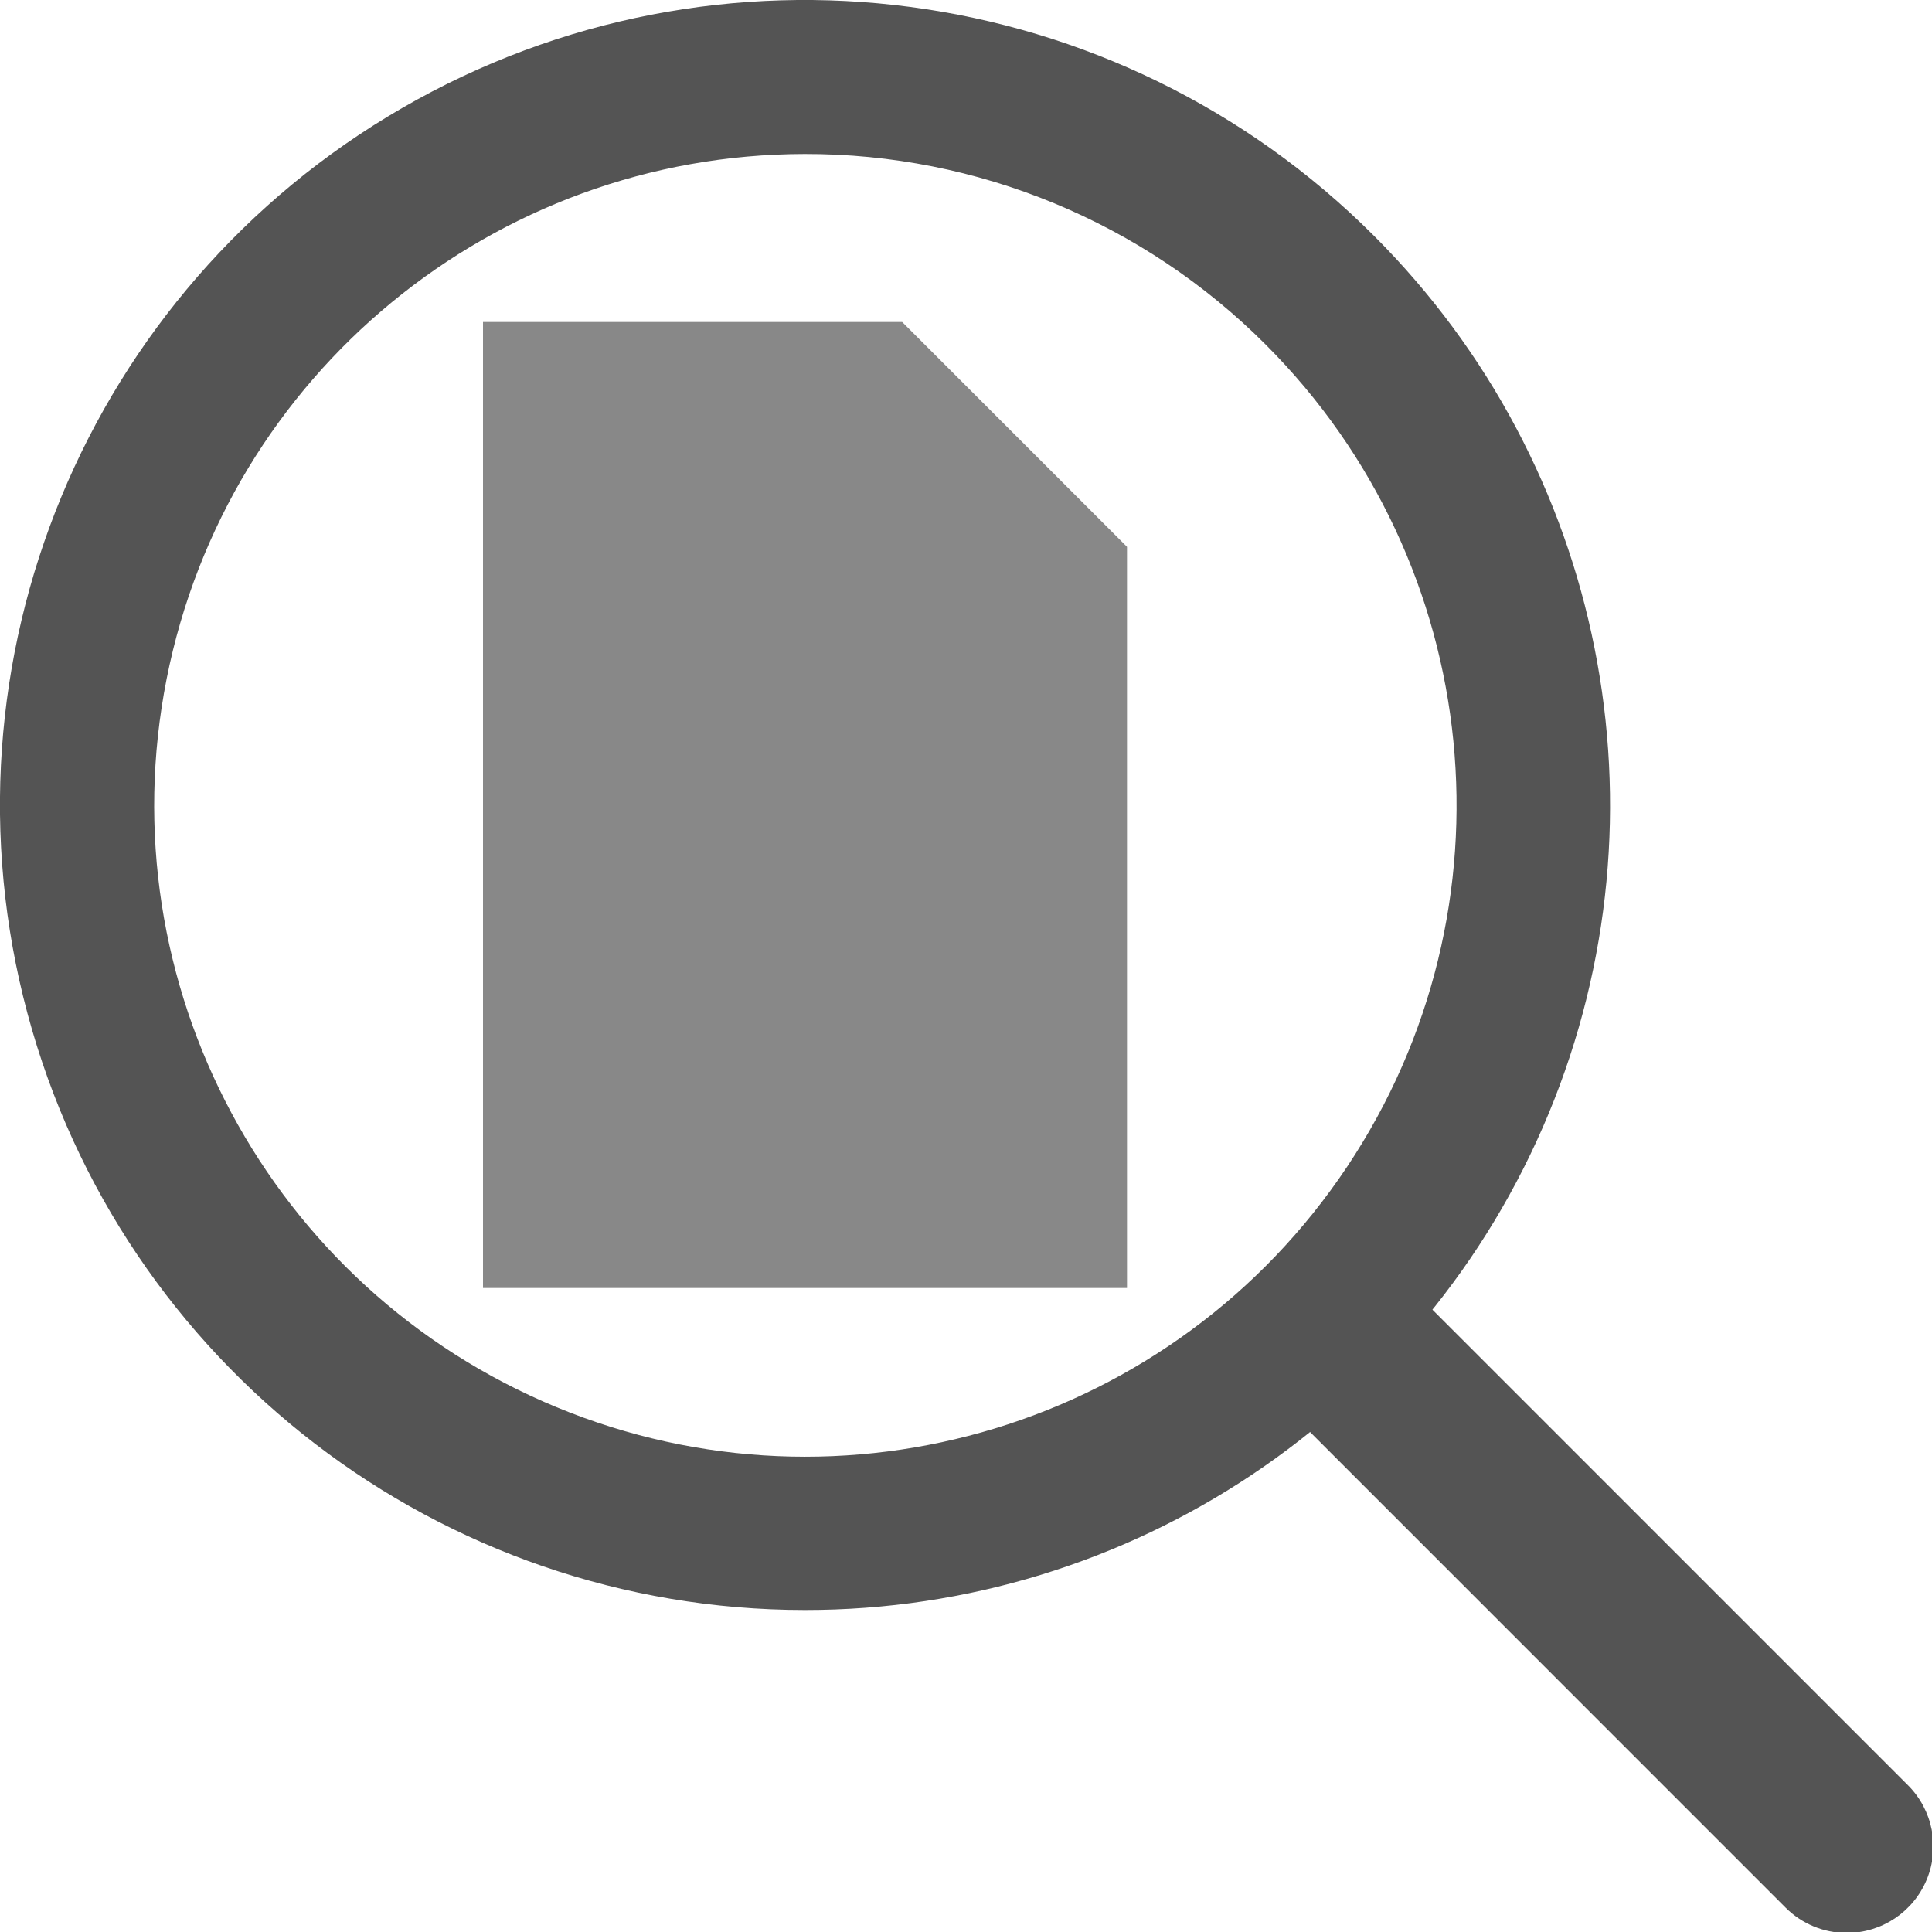
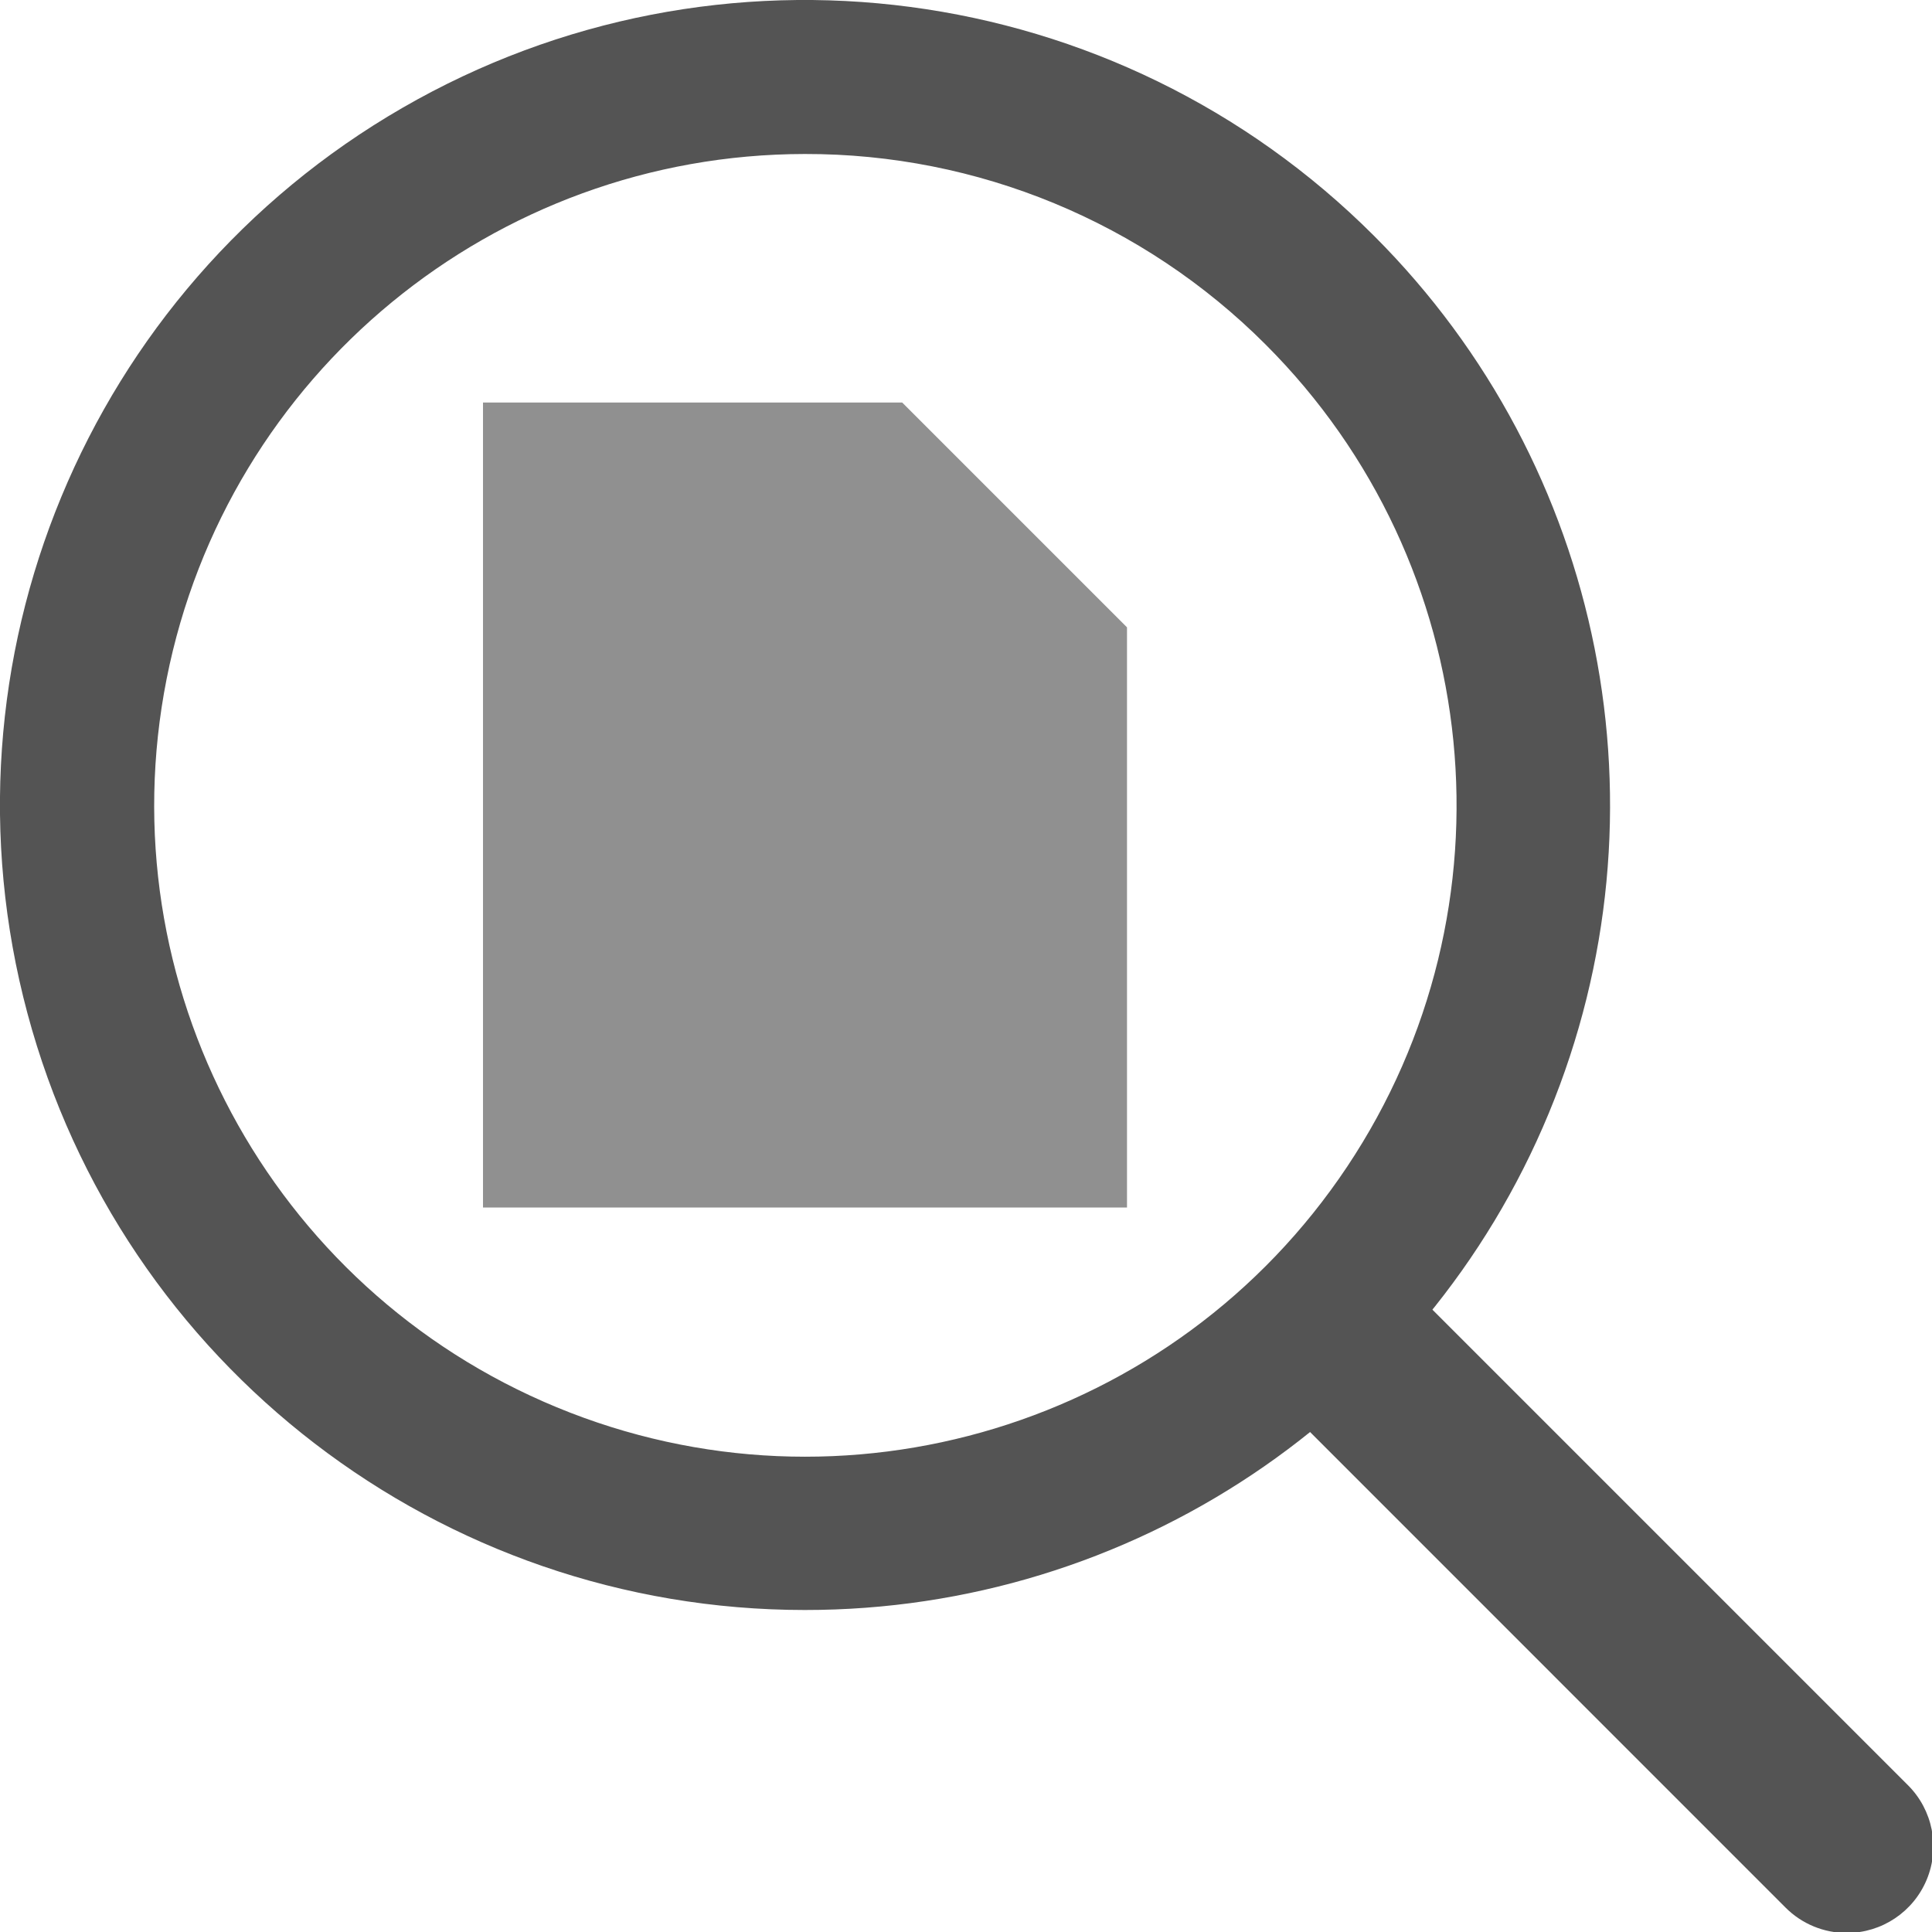
<svg xmlns="http://www.w3.org/2000/svg" id="Слой_1" data-name="Слой 1" viewBox="0 0 24 24" version="1.1">
  <defs id="defs160547">
    <style id="style160545">.cls-1{fill:#545454;}.cls-2{fill:#b9b9b9;}</style>
  </defs>
  <path class="cls-1" d="M 22.942,24.012 A 1.072,1.072 0 0 1 22.181,23.697 L 16.005,17.52 A 1.093,1.093 0 0 1 17.525,16 l 6.177,6.177 A 1.075,1.075 0 0 1 22.942,24.012 Z" id="path160553" style="stroke-width:1" />
-   <path id="rect160555" style="fill:#888888;fill-opacity:1;stroke:#888888;stroke-width:1;stroke-miterlimit:4;stroke-dasharray:none;stroke-opacity:1" d="M 6.5,4.5 H 11 L 13.5,7 v 0 6 2.5 h -7 z" class="cls-2" />
+   <path id="rect160555" style="fill:#909090;fill-opacity:1;stroke:#909090;stroke-width:1;stroke-miterlimit:4;stroke-dasharray:none;stroke-opacity:1" d="M 6.5,5.5 H 11 L 13.5,8 V 8.5 12.455 14.5 h -7 z" class="cls-2" />
  <path class="cls-1" d="M 9.997,20 A 9.998,10 0 1 1 17.069,2.93 v 0 A 9.995,9.997 0 0 1 9.997,20 Z m 0,-18.087 A 8.089,8.091 0 1 0 15.721,4.279 8.068,8.07 0 0 0 9.997,1.913 Z" id="path160551" style="stroke-width:1" />
</svg>
